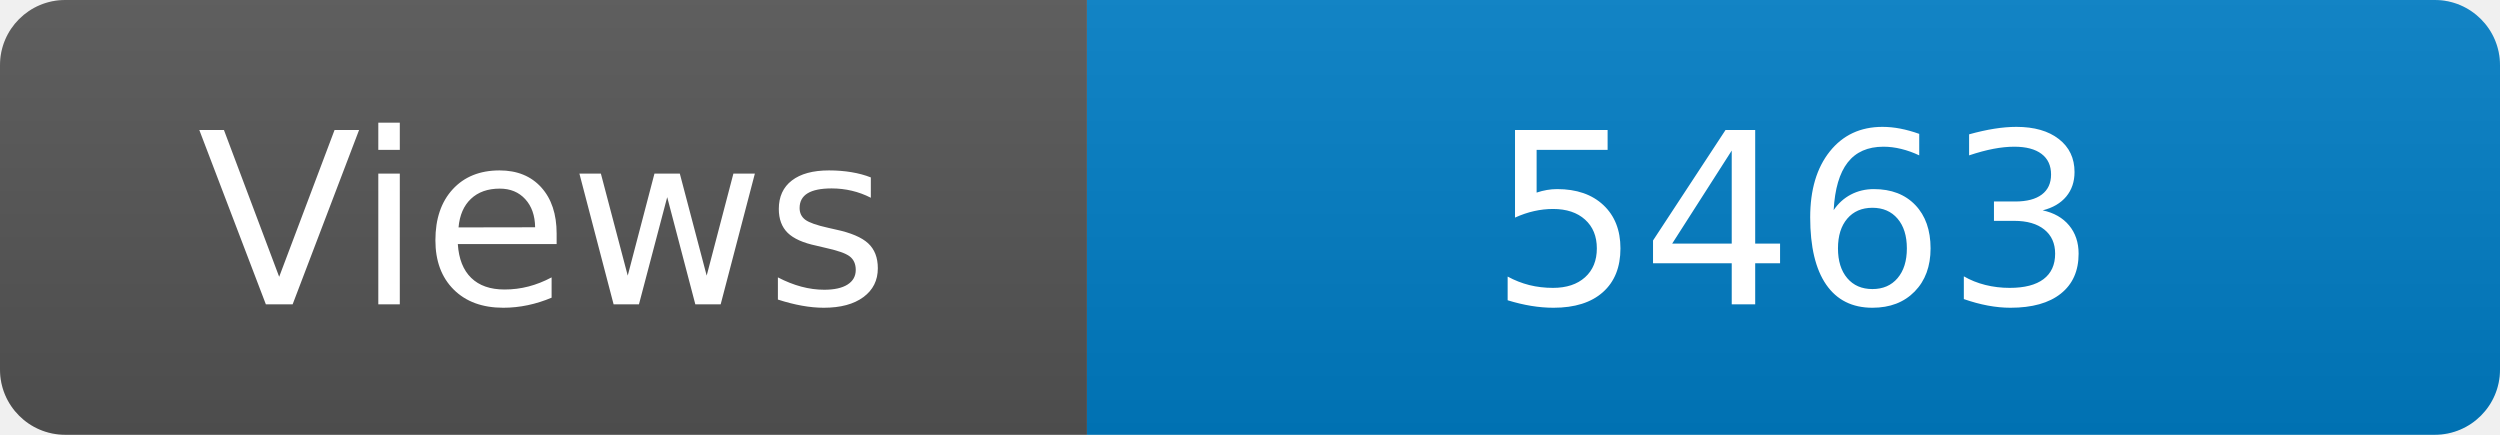
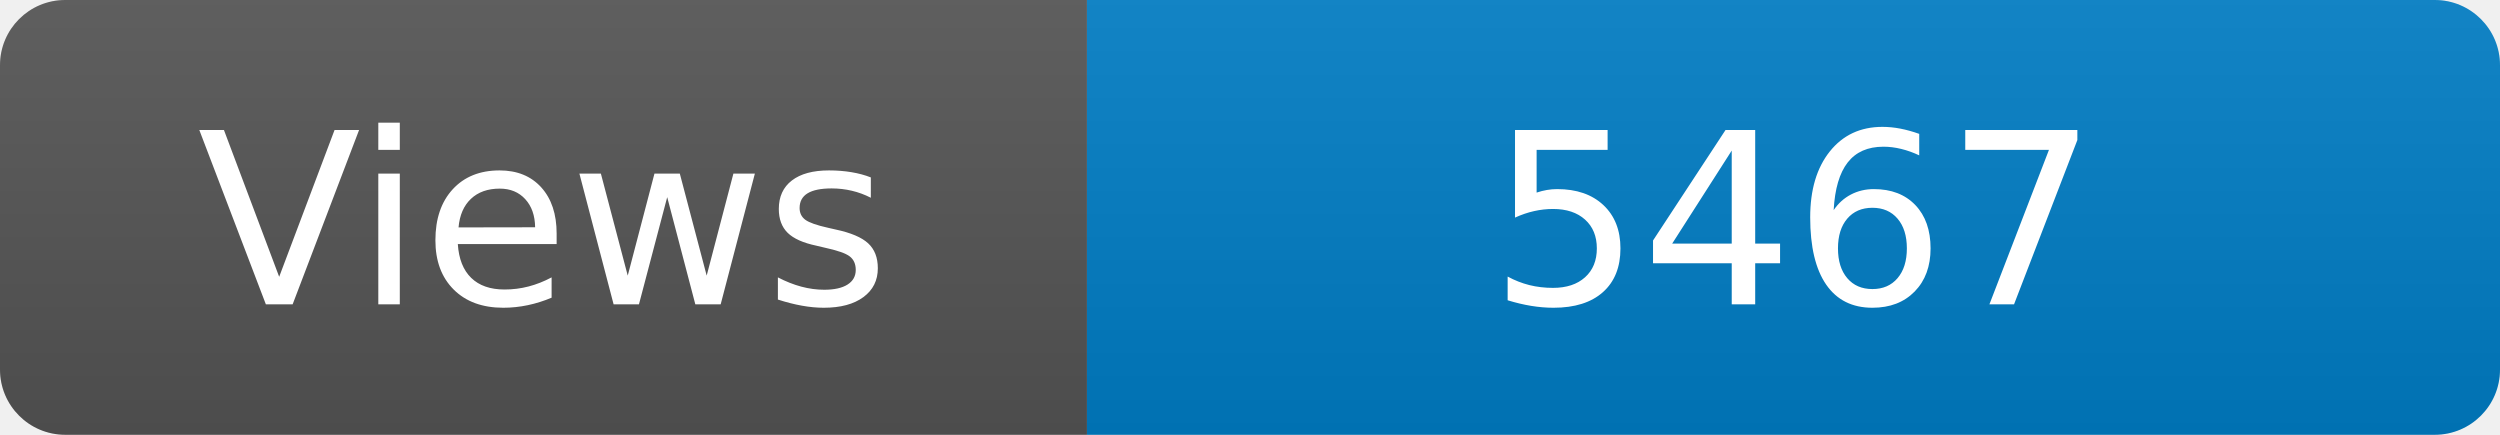
<svg xmlns="http://www.w3.org/2000/svg" width="115" height="20" role="img" aria-label="Maintained?: yes">
  <linearGradient id="s" x2="0" y2="100%">
    <stop offset="0" stop-color="#bbb" stop-opacity=".1" />
    <stop offset="1" stop-opacity=".1" />
  </linearGradient>
  <clipPath id="r">
    <rect width="115" height="20" rx="3" fill="#fff" />
  </clipPath>
  <g clip-path="url(#r)">
    <rect width="50" height="20" fill="#555" />
    <rect x="50" width="160" height="20" fill="#007ec6" />
    <rect width="115" height="20" fill="url(#s)" />
  </g>
  <g fill="#fff" text-anchor="middle" font-family="Verdana,Geneva,DejaVu Sans,sans-serif" font-size="110">
    <text x="250" y="140" transform="scale(.1)" fill="#fff">Views</text>
-     <text x="825" y="140" transform="scale(.1)" fill="#fff">5463</text>
+     <text x="825" y="140" transform="scale(.1)" fill="#fff">5467</text>
  </g>
</svg>
